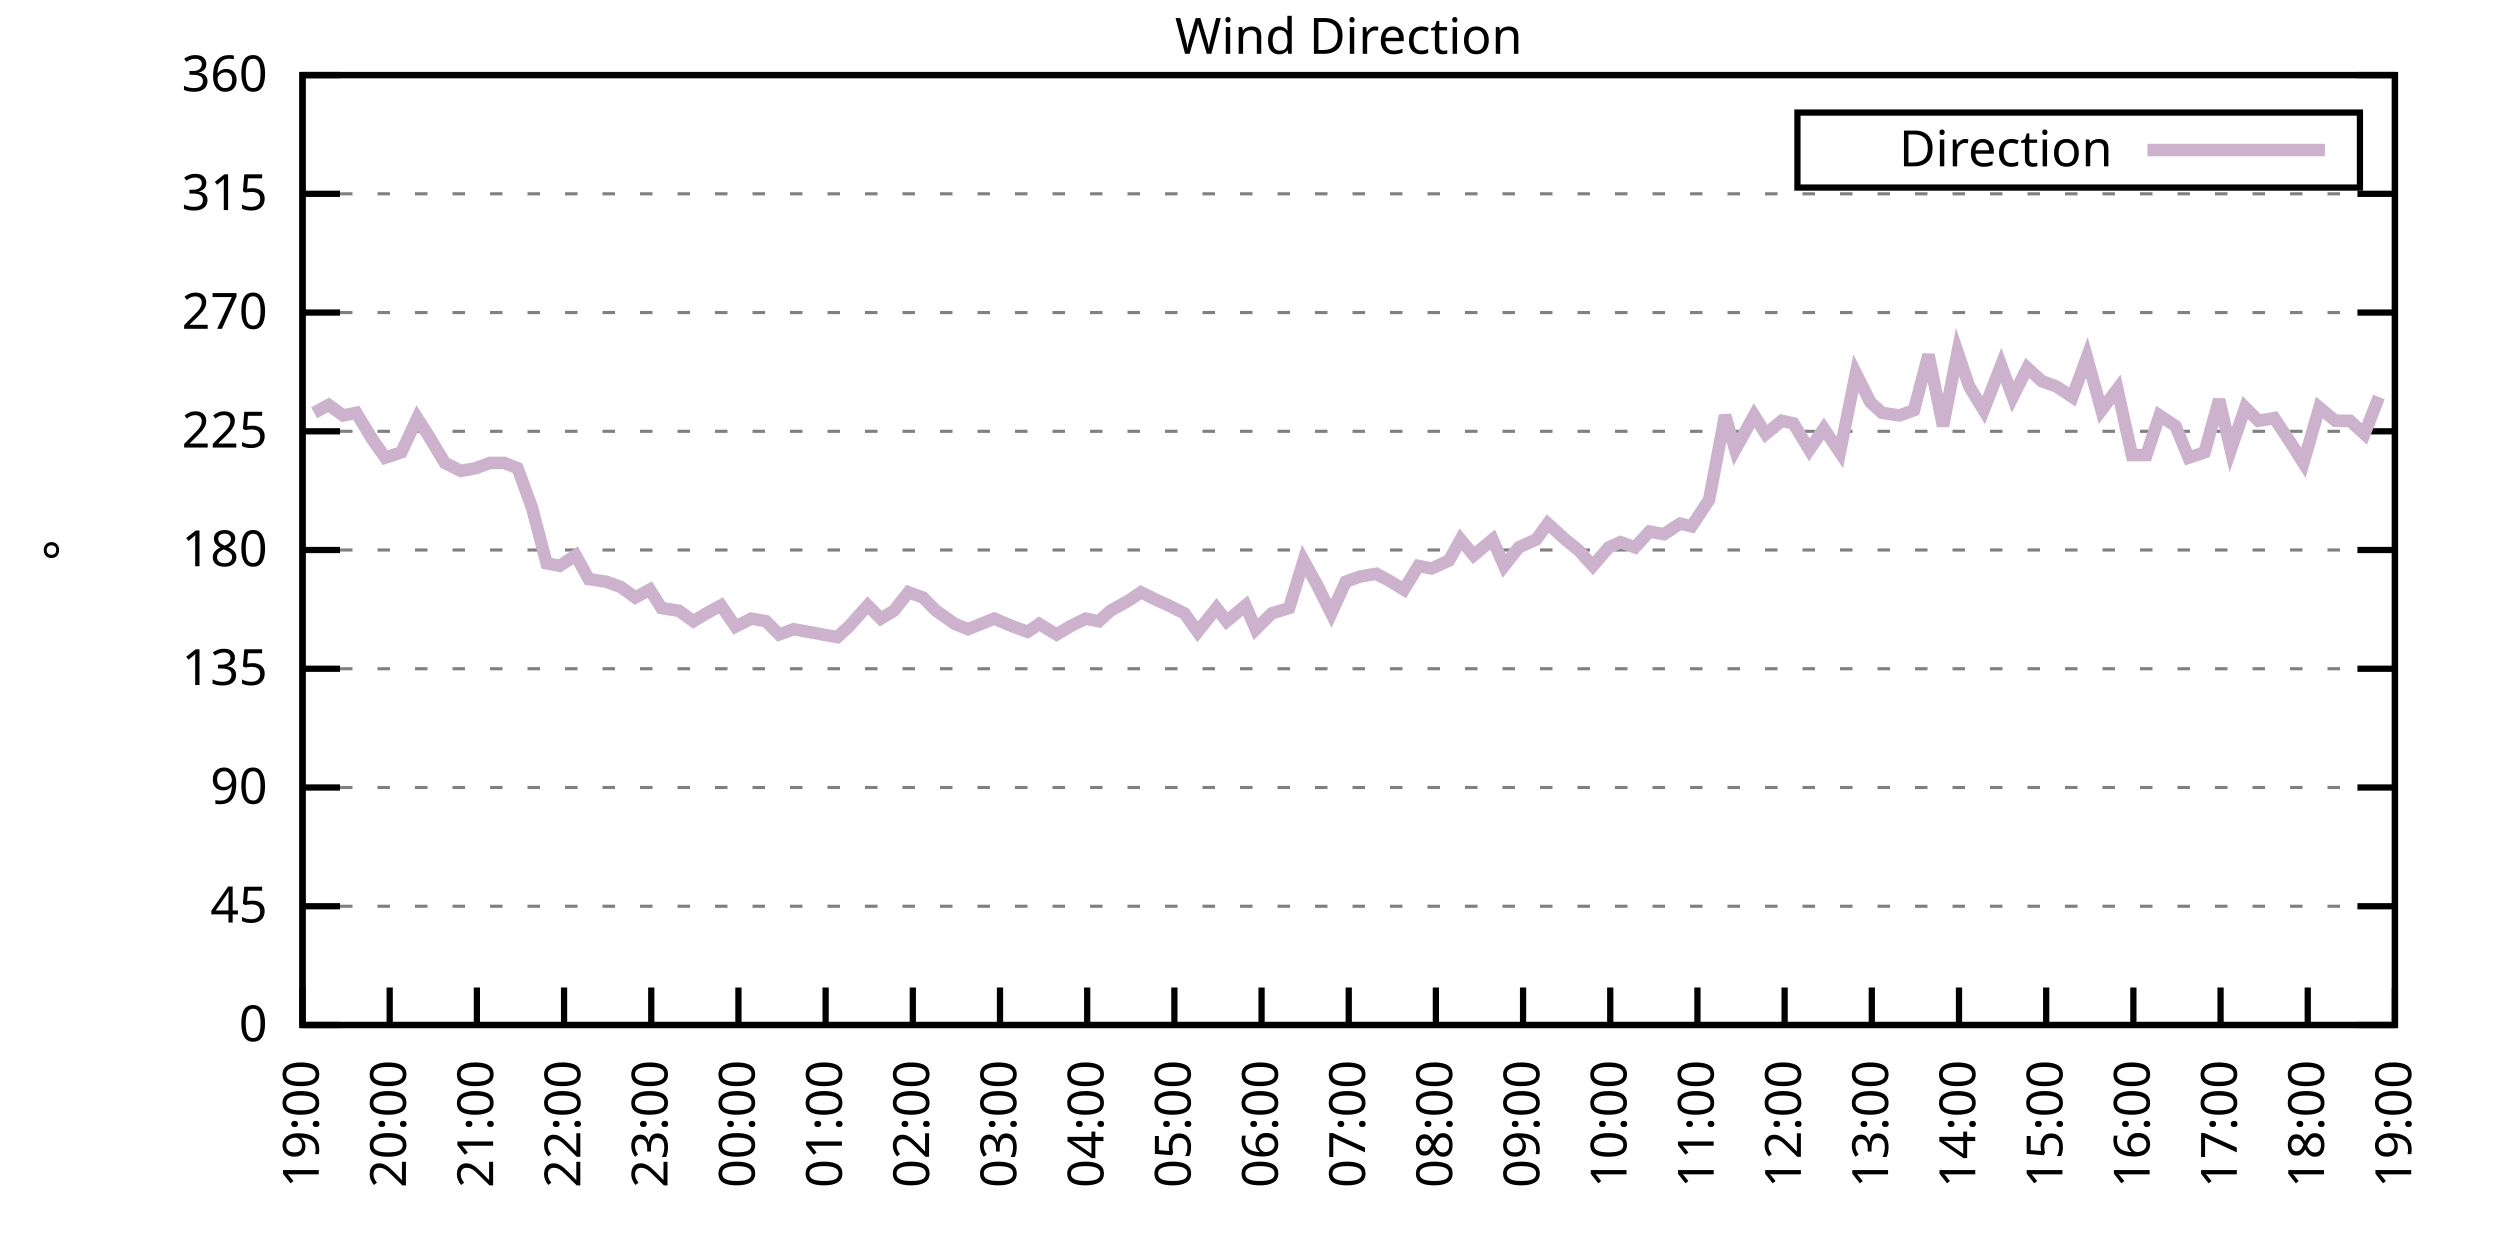
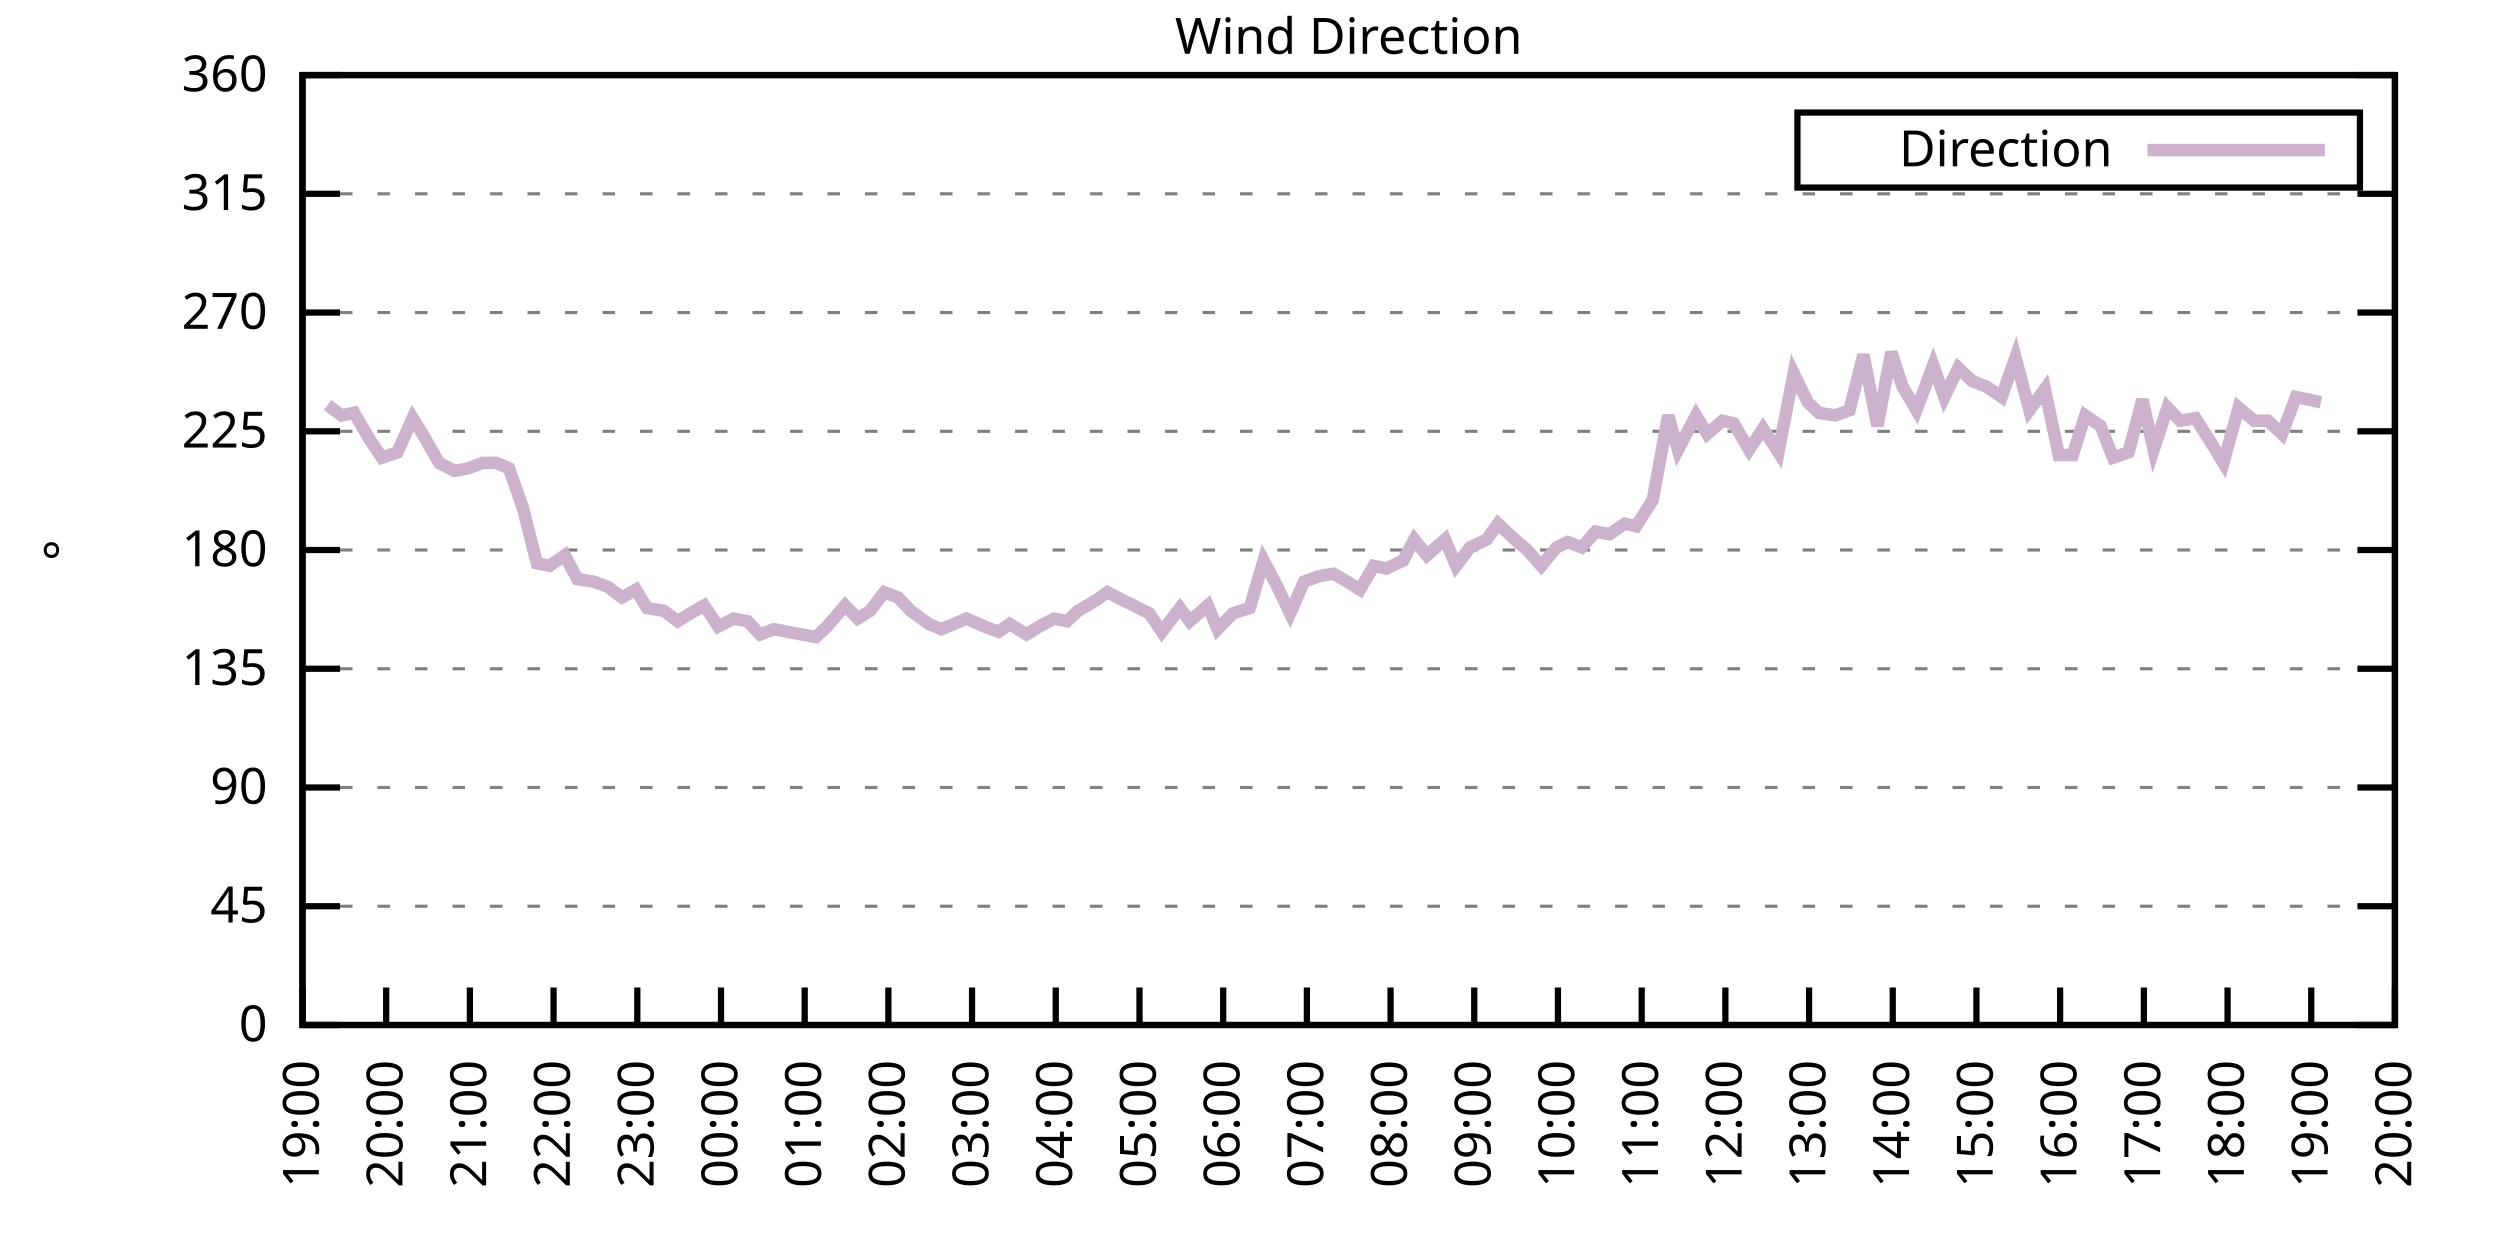
<svg xmlns="http://www.w3.org/2000/svg" xmlns:xlink="http://www.w3.org/1999/xlink" width="400" height="200" viewBox="0 0 400 200">
  <g id="gnuplot_canvas">
    <rect x="0" y="0" width="400" height="200" fill="none" />
    <defs>
      <circle id="gpDot" r="0.5" stroke-width="0.5" stroke="currentColor" />
      <path id="gpPt0" stroke-width="0.333" stroke="currentColor" d="M-1,0 h2 M0,-1 v2" />
      <path id="gpPt1" stroke-width="0.333" stroke="currentColor" d="M-1,-1 L1,1 M1,-1 L-1,1" />
      <path id="gpPt2" stroke-width="0.333" stroke="currentColor" d="M-1,0 L1,0 M0,-1 L0,1 M-1,-1 L1,1 M-1,1 L1,-1" />
      <rect id="gpPt3" stroke-width="0.333" stroke="currentColor" x="-1" y="-1" width="2" height="2" />
      <rect id="gpPt4" stroke-width="0.333" stroke="currentColor" fill="currentColor" x="-1" y="-1" width="2" height="2" />
      <circle id="gpPt5" stroke-width="0.333" stroke="currentColor" cx="0" cy="0" r="1" />
      <use xlink:href="#gpPt5" id="gpPt6" fill="currentColor" stroke="none" />
      <path id="gpPt7" stroke-width="0.333" stroke="currentColor" d="M0,-1.33 L-1.33,0.67 L1.33,0.67 z" />
      <use xlink:href="#gpPt7" id="gpPt8" fill="currentColor" stroke="none" />
      <use xlink:href="#gpPt7" id="gpPt9" stroke="currentColor" transform="rotate(180)" />
      <use xlink:href="#gpPt9" id="gpPt10" fill="currentColor" stroke="none" />
      <use xlink:href="#gpPt3" id="gpPt11" stroke="currentColor" transform="rotate(45)" />
      <use xlink:href="#gpPt11" id="gpPt12" fill="currentColor" stroke="none" />
      <path id="gpPt13" stroke-width="0.333" stroke="currentColor" d="M0,1.330 L1.265,0.411 L0.782,-1.067 L-0.782,-1.076 L-1.265,0.411 z" />
      <use xlink:href="#gpPt13" id="gpPt14" fill="currentColor" stroke="none" />
      <filter id="textbox" filterUnits="objectBoundingBox" x="0" y="0" height="1" width="1">
        <feFlood flood-color="white" flood-opacity="1" result="bgnd" />
        <feComposite in="SourceGraphic" in2="bgnd" operator="atop" />
      </filter>
      <filter id="greybox" filterUnits="objectBoundingBox" x="0" y="0" height="1" width="1">
        <feFlood flood-color="lightgrey" flood-opacity="1" result="grey" />
        <feComposite in="SourceGraphic" in2="grey" operator="atop" />
      </filter>
    </defs>
    <g fill="none" color="white" stroke="currentColor" stroke-width="1.00" stroke-linecap="butt" stroke-linejoin="miter">
</g>
    <g fill="none" color="black" stroke="currentColor" stroke-width="1.00" stroke-linecap="butt" stroke-linejoin="miter">
      <g stroke="none" shape-rendering="crispEdges">
        <polygon fill="rgb(255, 255, 255)" points="48.40,164.00 383.18,164.00 383.18,12.02 48.40,12.02 " />
      </g>
    </g>
    <g fill="none" color="black" stroke="currentColor" stroke-width="1.00" stroke-linecap="butt" stroke-linejoin="miter">
</g>
    <g fill="none" color="black" stroke="black" stroke-width="0.50" stroke-linecap="butt" stroke-linejoin="miter">
</g>
    <g fill="none" color="gray" stroke="currentColor" stroke-width="0.50" stroke-linecap="butt" stroke-linejoin="miter">
      <path stroke="gray" stroke-dasharray="2,4" class="gridline" d="M48.40,164.00 L383.19,164.00  " />
    </g>
    <g fill="none" color="gray" stroke="gray" stroke-width="1.00" stroke-linecap="butt" stroke-linejoin="miter">
</g>
    <g fill="none" color="black" stroke="currentColor" stroke-width="1.00" stroke-linecap="butt" stroke-linejoin="miter">
      <path stroke="black" d="M48.40,164.00 L54.40,164.00 M383.19,164.00 L377.19,164.00  " />
      <g transform="translate(42.80,166.60)" stroke="none" fill="black" font-family="Sans" font-size="8.00" text-anchor="end">
        <text>
          <tspan font-family="Sans"> 0</tspan>
        </text>
      </g>
    </g>
    <g fill="none" color="black" stroke="currentColor" stroke-width="1.00" stroke-linecap="butt" stroke-linejoin="miter">
</g>
    <g fill="none" color="black" stroke="black" stroke-width="0.50" stroke-linecap="butt" stroke-linejoin="miter">
</g>
    <g fill="none" color="gray" stroke="currentColor" stroke-width="0.50" stroke-linecap="butt" stroke-linejoin="miter">
      <path stroke="gray" stroke-dasharray="2,4" class="gridline" d="M48.40,145.00 L383.19,145.00  " />
    </g>
    <g fill="none" color="gray" stroke="gray" stroke-width="1.00" stroke-linecap="butt" stroke-linejoin="miter">
</g>
    <g fill="none" color="black" stroke="currentColor" stroke-width="1.00" stroke-linecap="butt" stroke-linejoin="miter">
      <path stroke="black" d="M48.40,145.00 L54.40,145.00 M383.19,145.00 L377.19,145.00  " />
      <g transform="translate(42.80,147.60)" stroke="none" fill="black" font-family="Sans" font-size="8.00" text-anchor="end">
        <text>
          <tspan font-family="Sans"> 45</tspan>
        </text>
      </g>
    </g>
    <g fill="none" color="black" stroke="currentColor" stroke-width="1.00" stroke-linecap="butt" stroke-linejoin="miter">
</g>
    <g fill="none" color="black" stroke="black" stroke-width="0.50" stroke-linecap="butt" stroke-linejoin="miter">
</g>
    <g fill="none" color="gray" stroke="currentColor" stroke-width="0.50" stroke-linecap="butt" stroke-linejoin="miter">
      <path stroke="gray" stroke-dasharray="2,4" class="gridline" d="M48.40,126.00 L383.19,126.00  " />
    </g>
    <g fill="none" color="gray" stroke="gray" stroke-width="1.00" stroke-linecap="butt" stroke-linejoin="miter">
</g>
    <g fill="none" color="black" stroke="currentColor" stroke-width="1.00" stroke-linecap="butt" stroke-linejoin="miter">
      <path stroke="black" d="M48.40,126.00 L54.40,126.00 M383.19,126.00 L377.19,126.00  " />
      <g transform="translate(42.80,128.60)" stroke="none" fill="black" font-family="Sans" font-size="8.00" text-anchor="end">
        <text>
          <tspan font-family="Sans"> 90</tspan>
        </text>
      </g>
    </g>
    <g fill="none" color="black" stroke="currentColor" stroke-width="1.00" stroke-linecap="butt" stroke-linejoin="miter">
</g>
    <g fill="none" color="black" stroke="black" stroke-width="0.50" stroke-linecap="butt" stroke-linejoin="miter">
</g>
    <g fill="none" color="gray" stroke="currentColor" stroke-width="0.50" stroke-linecap="butt" stroke-linejoin="miter">
      <path stroke="gray" stroke-dasharray="2,4" class="gridline" d="M48.40,107.00 L383.19,107.00  " />
    </g>
    <g fill="none" color="gray" stroke="gray" stroke-width="1.00" stroke-linecap="butt" stroke-linejoin="miter">
</g>
    <g fill="none" color="black" stroke="currentColor" stroke-width="1.00" stroke-linecap="butt" stroke-linejoin="miter">
      <path stroke="black" d="M48.40,107.00 L54.40,107.00 M383.19,107.00 L377.19,107.00  " />
      <g transform="translate(42.80,109.60)" stroke="none" fill="black" font-family="Sans" font-size="8.00" text-anchor="end">
        <text>
          <tspan font-family="Sans"> 135</tspan>
        </text>
      </g>
    </g>
    <g fill="none" color="black" stroke="currentColor" stroke-width="1.00" stroke-linecap="butt" stroke-linejoin="miter">
</g>
    <g fill="none" color="black" stroke="black" stroke-width="0.50" stroke-linecap="butt" stroke-linejoin="miter">
</g>
    <g fill="none" color="gray" stroke="currentColor" stroke-width="0.50" stroke-linecap="butt" stroke-linejoin="miter">
      <path stroke="gray" stroke-dasharray="2,4" class="gridline" d="M48.40,88.00 L383.19,88.00  " />
    </g>
    <g fill="none" color="gray" stroke="gray" stroke-width="1.00" stroke-linecap="butt" stroke-linejoin="miter">
</g>
    <g fill="none" color="black" stroke="currentColor" stroke-width="1.00" stroke-linecap="butt" stroke-linejoin="miter">
      <path stroke="black" d="M48.40,88.00 L54.40,88.00 M383.19,88.00 L377.19,88.00  " />
      <g transform="translate(42.80,90.60)" stroke="none" fill="black" font-family="Sans" font-size="8.00" text-anchor="end">
        <text>
          <tspan font-family="Sans"> 180</tspan>
        </text>
      </g>
    </g>
    <g fill="none" color="black" stroke="currentColor" stroke-width="1.00" stroke-linecap="butt" stroke-linejoin="miter">
</g>
    <g fill="none" color="black" stroke="black" stroke-width="0.50" stroke-linecap="butt" stroke-linejoin="miter">
</g>
    <g fill="none" color="gray" stroke="currentColor" stroke-width="0.50" stroke-linecap="butt" stroke-linejoin="miter">
      <path stroke="gray" stroke-dasharray="2,4" class="gridline" d="M48.40,69.01 L383.19,69.01  " />
    </g>
    <g fill="none" color="gray" stroke="gray" stroke-width="1.00" stroke-linecap="butt" stroke-linejoin="miter">
</g>
    <g fill="none" color="black" stroke="currentColor" stroke-width="1.00" stroke-linecap="butt" stroke-linejoin="miter">
      <path stroke="black" d="M48.40,69.01 L54.40,69.01 M383.19,69.01 L377.19,69.01  " />
      <g transform="translate(42.80,71.61)" stroke="none" fill="black" font-family="Sans" font-size="8.00" text-anchor="end">
        <text>
          <tspan font-family="Sans"> 225</tspan>
        </text>
      </g>
    </g>
    <g fill="none" color="black" stroke="currentColor" stroke-width="1.00" stroke-linecap="butt" stroke-linejoin="miter">
</g>
    <g fill="none" color="black" stroke="black" stroke-width="0.50" stroke-linecap="butt" stroke-linejoin="miter">
</g>
    <g fill="none" color="gray" stroke="currentColor" stroke-width="0.50" stroke-linecap="butt" stroke-linejoin="miter">
      <path stroke="gray" stroke-dasharray="2,4" class="gridline" d="M48.40,50.01 L383.19,50.01  " />
    </g>
    <g fill="none" color="gray" stroke="gray" stroke-width="1.00" stroke-linecap="butt" stroke-linejoin="miter">
</g>
    <g fill="none" color="black" stroke="currentColor" stroke-width="1.00" stroke-linecap="butt" stroke-linejoin="miter">
      <path stroke="black" d="M48.40,50.01 L54.40,50.01 M383.19,50.01 L377.19,50.01  " />
      <g transform="translate(42.80,52.61)" stroke="none" fill="black" font-family="Sans" font-size="8.00" text-anchor="end">
        <text>
          <tspan font-family="Sans"> 270</tspan>
        </text>
      </g>
    </g>
    <g fill="none" color="black" stroke="currentColor" stroke-width="1.00" stroke-linecap="butt" stroke-linejoin="miter">
</g>
    <g fill="none" color="black" stroke="black" stroke-width="0.50" stroke-linecap="butt" stroke-linejoin="miter">
</g>
    <g fill="none" color="gray" stroke="currentColor" stroke-width="0.50" stroke-linecap="butt" stroke-linejoin="miter">
      <path stroke="gray" stroke-dasharray="2,4" class="gridline" d="M48.40,31.01 L383.19,31.01  " />
    </g>
    <g fill="none" color="gray" stroke="gray" stroke-width="1.00" stroke-linecap="butt" stroke-linejoin="miter">
</g>
    <g fill="none" color="black" stroke="currentColor" stroke-width="1.00" stroke-linecap="butt" stroke-linejoin="miter">
      <path stroke="black" d="M48.40,31.01 L54.40,31.01 M383.19,31.01 L377.19,31.01  " />
      <g transform="translate(42.80,33.61)" stroke="none" fill="black" font-family="Sans" font-size="8.00" text-anchor="end">
        <text>
          <tspan font-family="Sans"> 315</tspan>
        </text>
      </g>
    </g>
    <g fill="none" color="black" stroke="currentColor" stroke-width="1.00" stroke-linecap="butt" stroke-linejoin="miter">
</g>
    <g fill="none" color="black" stroke="black" stroke-width="0.50" stroke-linecap="butt" stroke-linejoin="miter">
</g>
    <g fill="none" color="gray" stroke="currentColor" stroke-width="0.50" stroke-linecap="butt" stroke-linejoin="miter">
      <path stroke="gray" stroke-dasharray="2,4" class="gridline" d="M48.40,12.01 L383.19,12.01  " />
    </g>
    <g fill="none" color="gray" stroke="gray" stroke-width="1.00" stroke-linecap="butt" stroke-linejoin="miter">
</g>
    <g fill="none" color="black" stroke="currentColor" stroke-width="1.00" stroke-linecap="butt" stroke-linejoin="miter">
      <path stroke="black" d="M48.40,12.01 L54.40,12.01 M383.19,12.01 L377.19,12.01  " />
      <g transform="translate(42.80,14.61)" stroke="none" fill="black" font-family="Sans" font-size="8.00" text-anchor="end">
        <text>
          <tspan font-family="Sans"> 360</tspan>
        </text>
      </g>
    </g>
    <g fill="none" color="black" stroke="currentColor" stroke-width="1.00" stroke-linecap="butt" stroke-linejoin="miter">
      <path stroke="black" d="M48.40,164.00 L48.40,158.00  " />
      <g transform="translate(51.00,169.60) rotate(270.00)" stroke="none" fill="black" font-family="Sans" font-size="8.00" text-anchor="end">
        <text>
          <tspan font-family="Sans">19:00</tspan>
        </text>
      </g>
    </g>
    <g fill="none" color="black" stroke="currentColor" stroke-width="1.00" stroke-linecap="butt" stroke-linejoin="miter">
-       <path stroke="black" d="M62.35,164.00 L62.35,158.00  " />
-       <g transform="translate(64.95,169.60) rotate(270.00)" stroke="none" fill="black" font-family="Sans" font-size="8.00" text-anchor="end">
+       <path stroke="black" d="M61.79,164.00 L61.79,158.00  " />
+       <g transform="translate(64.39,169.60) rotate(270.00)" stroke="none" fill="black" font-family="Sans" font-size="8.00" text-anchor="end">
        <text>
          <tspan font-family="Sans">20:00</tspan>
        </text>
      </g>
    </g>
    <g fill="none" color="black" stroke="currentColor" stroke-width="1.00" stroke-linecap="butt" stroke-linejoin="miter">
-       <path stroke="black" d="M76.30,164.00 L76.30,158.00  " />
-       <g transform="translate(78.90,169.60) rotate(270.00)" stroke="none" fill="black" font-family="Sans" font-size="8.00" text-anchor="end">
+       <path stroke="black" d="M75.18,164.00 L75.18,158.00  " />
+       <g transform="translate(77.78,169.60) rotate(270.00)" stroke="none" fill="black" font-family="Sans" font-size="8.00" text-anchor="end">
        <text>
          <tspan font-family="Sans">21:00</tspan>
        </text>
      </g>
    </g>
    <g fill="none" color="black" stroke="currentColor" stroke-width="1.00" stroke-linecap="butt" stroke-linejoin="miter">
-       <path stroke="black" d="M90.25,164.00 L90.25,158.00  " />
-       <g transform="translate(92.85,169.60) rotate(270.00)" stroke="none" fill="black" font-family="Sans" font-size="8.00" text-anchor="end">
+       <path stroke="black" d="M88.57,164.00 L88.57,158.00  " />
+       <g transform="translate(91.17,169.60) rotate(270.00)" stroke="none" fill="black" font-family="Sans" font-size="8.00" text-anchor="end">
        <text>
          <tspan font-family="Sans">22:00</tspan>
        </text>
      </g>
    </g>
    <g fill="none" color="black" stroke="currentColor" stroke-width="1.00" stroke-linecap="butt" stroke-linejoin="miter">
-       <path stroke="black" d="M104.20,164.00 L104.20,158.00  " />
-       <g transform="translate(106.80,169.60) rotate(270.00)" stroke="none" fill="black" font-family="Sans" font-size="8.00" text-anchor="end">
+       <path stroke="black" d="M101.97,164.00 L101.97,158.00  " />
+       <g transform="translate(104.57,169.60) rotate(270.00)" stroke="none" fill="black" font-family="Sans" font-size="8.00" text-anchor="end">
        <text>
          <tspan font-family="Sans">23:00</tspan>
        </text>
      </g>
    </g>
    <g fill="none" color="black" stroke="currentColor" stroke-width="1.00" stroke-linecap="butt" stroke-linejoin="miter">
-       <path stroke="black" d="M118.15,164.00 L118.15,158.00  " />
-       <g transform="translate(120.75,169.60) rotate(270.00)" stroke="none" fill="black" font-family="Sans" font-size="8.00" text-anchor="end">
+       <path stroke="black" d="M115.36,164.00 L115.36,158.00  " />
+       <g transform="translate(117.96,169.60) rotate(270.00)" stroke="none" fill="black" font-family="Sans" font-size="8.00" text-anchor="end">
        <text>
          <tspan font-family="Sans">00:00</tspan>
        </text>
      </g>
    </g>
    <g fill="none" color="black" stroke="currentColor" stroke-width="1.00" stroke-linecap="butt" stroke-linejoin="miter">
-       <path stroke="black" d="M132.10,164.00 L132.10,158.00  " />
-       <g transform="translate(134.70,169.60) rotate(270.00)" stroke="none" fill="black" font-family="Sans" font-size="8.00" text-anchor="end">
+       <path stroke="black" d="M128.75,164.00 L128.75,158.00  " />
+       <g transform="translate(131.35,169.60) rotate(270.00)" stroke="none" fill="black" font-family="Sans" font-size="8.00" text-anchor="end">
        <text>
          <tspan font-family="Sans">01:00</tspan>
        </text>
      </g>
    </g>
    <g fill="none" color="black" stroke="currentColor" stroke-width="1.00" stroke-linecap="butt" stroke-linejoin="miter">
-       <path stroke="black" d="M146.05,164.00 L146.05,158.00  " />
-       <g transform="translate(148.65,169.60) rotate(270.00)" stroke="none" fill="black" font-family="Sans" font-size="8.00" text-anchor="end">
+       <path stroke="black" d="M142.14,164.00 L142.14,158.00  " />
+       <g transform="translate(144.74,169.60) rotate(270.00)" stroke="none" fill="black" font-family="Sans" font-size="8.00" text-anchor="end">
        <text>
          <tspan font-family="Sans">02:00</tspan>
        </text>
      </g>
    </g>
    <g fill="none" color="black" stroke="currentColor" stroke-width="1.00" stroke-linecap="butt" stroke-linejoin="miter">
-       <path stroke="black" d="M160.00,164.00 L160.00,158.00  " />
-       <g transform="translate(162.60,169.60) rotate(270.00)" stroke="none" fill="black" font-family="Sans" font-size="8.00" text-anchor="end">
+       <path stroke="black" d="M155.53,164.00 L155.53,158.00  " />
+       <g transform="translate(158.13,169.60) rotate(270.00)" stroke="none" fill="black" font-family="Sans" font-size="8.00" text-anchor="end">
        <text>
          <tspan font-family="Sans">03:00</tspan>
        </text>
      </g>
    </g>
    <g fill="none" color="black" stroke="currentColor" stroke-width="1.00" stroke-linecap="butt" stroke-linejoin="miter">
-       <path stroke="black" d="M173.95,164.00 L173.95,158.00  " />
-       <g transform="translate(176.55,169.60) rotate(270.00)" stroke="none" fill="black" font-family="Sans" font-size="8.00" text-anchor="end">
+       <path stroke="black" d="M168.92,164.00 L168.92,158.00  " />
+       <g transform="translate(171.52,169.60) rotate(270.00)" stroke="none" fill="black" font-family="Sans" font-size="8.00" text-anchor="end">
        <text>
          <tspan font-family="Sans">04:00</tspan>
        </text>
      </g>
    </g>
    <g fill="none" color="black" stroke="currentColor" stroke-width="1.00" stroke-linecap="butt" stroke-linejoin="miter">
-       <path stroke="black" d="M187.90,164.00 L187.90,158.00  " />
-       <g transform="translate(190.50,169.60) rotate(270.00)" stroke="none" fill="black" font-family="Sans" font-size="8.00" text-anchor="end">
+       <path stroke="black" d="M182.32,164.00 L182.32,158.00  " />
+       <g transform="translate(184.92,169.60) rotate(270.00)" stroke="none" fill="black" font-family="Sans" font-size="8.00" text-anchor="end">
        <text>
          <tspan font-family="Sans">05:00</tspan>
        </text>
      </g>
    </g>
    <g fill="none" color="black" stroke="currentColor" stroke-width="1.00" stroke-linecap="butt" stroke-linejoin="miter">
-       <path stroke="black" d="M201.85,164.00 L201.85,158.00  " />
-       <g transform="translate(204.45,169.60) rotate(270.00)" stroke="none" fill="black" font-family="Sans" font-size="8.00" text-anchor="end">
+       <path stroke="black" d="M195.71,164.00 L195.71,158.00  " />
+       <g transform="translate(198.31,169.60) rotate(270.00)" stroke="none" fill="black" font-family="Sans" font-size="8.00" text-anchor="end">
        <text>
          <tspan font-family="Sans">06:00</tspan>
        </text>
      </g>
    </g>
    <g fill="none" color="black" stroke="currentColor" stroke-width="1.00" stroke-linecap="butt" stroke-linejoin="miter">
-       <path stroke="black" d="M215.80,164.00 L215.80,158.00  " />
-       <g transform="translate(218.40,169.60) rotate(270.00)" stroke="none" fill="black" font-family="Sans" font-size="8.00" text-anchor="end">
+       <path stroke="black" d="M209.10,164.00 L209.10,158.00  " />
+       <g transform="translate(211.70,169.60) rotate(270.00)" stroke="none" fill="black" font-family="Sans" font-size="8.00" text-anchor="end">
        <text>
          <tspan font-family="Sans">07:00</tspan>
        </text>
      </g>
    </g>
    <g fill="none" color="black" stroke="currentColor" stroke-width="1.00" stroke-linecap="butt" stroke-linejoin="miter">
-       <path stroke="black" d="M229.74,164.00 L229.74,158.00  " />
-       <g transform="translate(232.34,169.60) rotate(270.00)" stroke="none" fill="black" font-family="Sans" font-size="8.00" text-anchor="end">
+       <path stroke="black" d="M222.49,164.00 L222.49,158.00  " />
+       <g transform="translate(225.09,169.60) rotate(270.00)" stroke="none" fill="black" font-family="Sans" font-size="8.00" text-anchor="end">
        <text>
          <tspan font-family="Sans">08:00</tspan>
        </text>
      </g>
    </g>
    <g fill="none" color="black" stroke="currentColor" stroke-width="1.00" stroke-linecap="butt" stroke-linejoin="miter">
-       <path stroke="black" d="M243.69,164.00 L243.69,158.00  " />
-       <g transform="translate(246.29,169.60) rotate(270.00)" stroke="none" fill="black" font-family="Sans" font-size="8.00" text-anchor="end">
+       <path stroke="black" d="M235.88,164.00 L235.88,158.00  " />
+       <g transform="translate(238.48,169.60) rotate(270.00)" stroke="none" fill="black" font-family="Sans" font-size="8.00" text-anchor="end">
        <text>
          <tspan font-family="Sans">09:00</tspan>
        </text>
      </g>
    </g>
    <g fill="none" color="black" stroke="currentColor" stroke-width="1.00" stroke-linecap="butt" stroke-linejoin="miter">
-       <path stroke="black" d="M257.64,164.00 L257.64,158.00  " />
-       <g transform="translate(260.24,169.60) rotate(270.00)" stroke="none" fill="black" font-family="Sans" font-size="8.00" text-anchor="end">
+       <path stroke="black" d="M249.27,164.00 L249.27,158.00  " />
+       <g transform="translate(251.87,169.60) rotate(270.00)" stroke="none" fill="black" font-family="Sans" font-size="8.00" text-anchor="end">
        <text>
          <tspan font-family="Sans">10:00</tspan>
        </text>
      </g>
    </g>
    <g fill="none" color="black" stroke="currentColor" stroke-width="1.00" stroke-linecap="butt" stroke-linejoin="miter">
-       <path stroke="black" d="M271.59,164.00 L271.59,158.00  " />
-       <g transform="translate(274.19,169.60) rotate(270.00)" stroke="none" fill="black" font-family="Sans" font-size="8.00" text-anchor="end">
+       <path stroke="black" d="M262.67,164.00 L262.67,158.00  " />
+       <g transform="translate(265.27,169.60) rotate(270.00)" stroke="none" fill="black" font-family="Sans" font-size="8.00" text-anchor="end">
        <text>
          <tspan font-family="Sans">11:00</tspan>
        </text>
      </g>
    </g>
    <g fill="none" color="black" stroke="currentColor" stroke-width="1.00" stroke-linecap="butt" stroke-linejoin="miter">
-       <path stroke="black" d="M285.54,164.00 L285.54,158.00  " />
-       <g transform="translate(288.14,169.60) rotate(270.00)" stroke="none" fill="black" font-family="Sans" font-size="8.00" text-anchor="end">
+       <path stroke="black" d="M276.06,164.00 L276.06,158.00  " />
+       <g transform="translate(278.66,169.60) rotate(270.00)" stroke="none" fill="black" font-family="Sans" font-size="8.00" text-anchor="end">
        <text>
          <tspan font-family="Sans">12:00</tspan>
        </text>
      </g>
    </g>
    <g fill="none" color="black" stroke="currentColor" stroke-width="1.00" stroke-linecap="butt" stroke-linejoin="miter">
-       <path stroke="black" d="M299.49,164.00 L299.49,158.00  " />
-       <g transform="translate(302.09,169.60) rotate(270.00)" stroke="none" fill="black" font-family="Sans" font-size="8.00" text-anchor="end">
+       <path stroke="black" d="M289.45,164.00 L289.45,158.00  " />
+       <g transform="translate(292.05,169.60) rotate(270.00)" stroke="none" fill="black" font-family="Sans" font-size="8.00" text-anchor="end">
        <text>
          <tspan font-family="Sans">13:00</tspan>
        </text>
      </g>
    </g>
    <g fill="none" color="black" stroke="currentColor" stroke-width="1.00" stroke-linecap="butt" stroke-linejoin="miter">
-       <path stroke="black" d="M313.44,164.00 L313.44,158.00  " />
-       <g transform="translate(316.04,169.60) rotate(270.00)" stroke="none" fill="black" font-family="Sans" font-size="8.00" text-anchor="end">
+       <path stroke="black" d="M302.84,164.00 L302.84,158.00  " />
+       <g transform="translate(305.44,169.60) rotate(270.00)" stroke="none" fill="black" font-family="Sans" font-size="8.00" text-anchor="end">
        <text>
          <tspan font-family="Sans">14:00</tspan>
        </text>
      </g>
    </g>
    <g fill="none" color="black" stroke="currentColor" stroke-width="1.00" stroke-linecap="butt" stroke-linejoin="miter">
-       <path stroke="black" d="M327.39,164.00 L327.39,158.00  " />
-       <g transform="translate(329.99,169.60) rotate(270.00)" stroke="none" fill="black" font-family="Sans" font-size="8.00" text-anchor="end">
+       <path stroke="black" d="M316.23,164.00 L316.23,158.00  " />
+       <g transform="translate(318.83,169.60) rotate(270.00)" stroke="none" fill="black" font-family="Sans" font-size="8.00" text-anchor="end">
        <text>
          <tspan font-family="Sans">15:00</tspan>
        </text>
      </g>
    </g>
    <g fill="none" color="black" stroke="currentColor" stroke-width="1.00" stroke-linecap="butt" stroke-linejoin="miter">
-       <path stroke="black" d="M341.34,164.00 L341.34,158.00  " />
-       <g transform="translate(343.94,169.60) rotate(270.00)" stroke="none" fill="black" font-family="Sans" font-size="8.00" text-anchor="end">
+       <path stroke="black" d="M329.62,164.00 L329.62,158.00  " />
+       <g transform="translate(332.22,169.60) rotate(270.00)" stroke="none" fill="black" font-family="Sans" font-size="8.00" text-anchor="end">
        <text>
          <tspan font-family="Sans">16:00</tspan>
        </text>
      </g>
    </g>
    <g fill="none" color="black" stroke="currentColor" stroke-width="1.00" stroke-linecap="butt" stroke-linejoin="miter">
-       <path stroke="black" d="M355.29,164.00 L355.29,158.00  " />
-       <g transform="translate(357.89,169.60) rotate(270.00)" stroke="none" fill="black" font-family="Sans" font-size="8.00" text-anchor="end">
+       <path stroke="black" d="M343.02,164.00 L343.02,158.00  " />
+       <g transform="translate(345.62,169.60) rotate(270.00)" stroke="none" fill="black" font-family="Sans" font-size="8.00" text-anchor="end">
        <text>
          <tspan font-family="Sans">17:00</tspan>
        </text>
      </g>
    </g>
    <g fill="none" color="black" stroke="currentColor" stroke-width="1.00" stroke-linecap="butt" stroke-linejoin="miter">
-       <path stroke="black" d="M369.24,164.00 L369.24,158.00  " />
-       <g transform="translate(371.84,169.60) rotate(270.00)" stroke="none" fill="black" font-family="Sans" font-size="8.00" text-anchor="end">
+       <path stroke="black" d="M356.41,164.00 L356.41,158.00  " />
+       <g transform="translate(359.01,169.60) rotate(270.00)" stroke="none" fill="black" font-family="Sans" font-size="8.00" text-anchor="end">
        <text>
          <tspan font-family="Sans">18:00</tspan>
+         </text>
+       </g>
+     </g>
+     <g fill="none" color="black" stroke="currentColor" stroke-width="1.00" stroke-linecap="butt" stroke-linejoin="miter">
+       <path stroke="black" d="M369.80,164.00 L369.80,158.00  " />
+       <g transform="translate(372.40,169.60) rotate(270.00)" stroke="none" fill="black" font-family="Sans" font-size="8.00" text-anchor="end">
+         <text>
+           <tspan font-family="Sans">19:00</tspan>
        </text>
      </g>
    </g>
    <g fill="none" color="black" stroke="currentColor" stroke-width="1.00" stroke-linecap="butt" stroke-linejoin="miter">
      <path stroke="black" d="M383.19,164.00 L383.19,158.00  " />
      <g transform="translate(385.79,169.60) rotate(270.00)" stroke="none" fill="black" font-family="Sans" font-size="8.00" text-anchor="end">
        <text>
-           <tspan font-family="Sans">19:00</tspan>
+           <tspan font-family="Sans">20:00</tspan>
        </text>
      </g>
    </g>
    <g fill="none" color="black" stroke="currentColor" stroke-width="1.00" stroke-linecap="butt" stroke-linejoin="miter">
</g>
    <g fill="none" color="black" stroke="currentColor" stroke-width="1.00" stroke-linecap="butt" stroke-linejoin="miter">
      <path stroke="black" d="M48.40,12.01 L48.40,164.00 L383.19,164.00 L383.19,12.01 L48.40,12.01 Z  " />
    </g>
    <g fill="none" color="black" stroke="currentColor" stroke-width="1.00" stroke-linecap="butt" stroke-linejoin="miter">
</g>
    <g fill="none" color="black" stroke="currentColor" stroke-width="1.00" stroke-linecap="butt" stroke-linejoin="miter">
      <path stroke="black" d="M287.59,30.01 L287.59,18.01 L377.59,18.01 L377.59,30.01 L287.59,30.01 Z  " />
    </g>
    <g id="Wind_direction_plot_1">
      <g fill="none" color="white" stroke="black" stroke-width="2.00" stroke-linecap="butt" stroke-linejoin="miter">
</g>
      <g fill="none" color="black" stroke="currentColor" stroke-width="2.00" stroke-linecap="butt" stroke-linejoin="miter">
        <g transform="translate(337.99,26.61)" stroke="none" fill="black" font-family="Sans" font-size="8.00" text-anchor="end">
          <text>
            <tspan font-family="Sans">Direction</tspan>
          </text>
        </g>
      </g>
      <g fill="none" color="black" stroke="currentColor" stroke-width="2.00" stroke-linecap="butt" stroke-linejoin="miter">
-         <path stroke="rgb(204, 178, 204)" d="M343.59,24.01 L371.99,24.01 M50.26,66.05 L52.58,64.78 L54.91,66.47 L57.00,66.05 L59.56,70.27 L61.65,73.23   L64.21,72.38 L66.77,66.90 L68.39,69.43 L71.18,74.07 L73.74,75.34 L76.07,74.92 L78.39,74.07 L80.72,74.07   L82.81,74.92 L85.13,81.25 L87.46,90.12 L89.55,90.54 L92.11,88.85 L94.20,92.65 L96.99,93.07 L99.32,93.92   L101.64,95.60 L103.97,94.34 L105.83,97.29 L108.62,97.72 L110.94,99.40 L113.03,98.14 L115.36,96.87 L117.68,100.25   L120.24,98.98 L122.57,99.40 L124.66,101.52 L126.98,100.67 L131.63,101.52 L133.96,101.94 L135.82,100.25 L138.84,96.87   L140.93,98.98 L143.02,97.72 L145.35,94.76 L147.67,95.60 L149.77,97.72 L152.79,99.83 L154.88,100.67 L156.97,99.83   L159.07,98.98 L162.09,100.25 L164.41,101.09 L166.27,99.83 L169.06,101.52 L171.16,100.25 L173.71,98.98 L175.81,99.40   L177.67,97.72 L180.69,96.03 L182.55,94.76 L185.11,96.03 L186.97,96.87 L189.52,98.14 L191.62,101.09 L194.64,97.29   L196.27,99.40 L199.29,96.87 L200.92,100.67 L203.47,98.14 L206.26,97.29 L208.59,89.69 L210.68,93.49 L213.01,98.14   L215.33,93.07 L217.65,92.23 L220.21,91.80 L222.54,93.07 L224.63,94.34 L226.95,90.54 L229.05,90.96 L231.84,89.69   L233.70,86.32 L235.79,88.85 L238.81,86.32 L240.67,90.54 L243.00,87.58 L245.79,86.32 L247.65,83.78 L250.44,86.32   L252.53,88.00 L254.85,90.54 L257.41,87.58 L259.27,86.74 L261.60,87.58 L263.92,85.05 L266.25,85.47 L268.80,83.78   L270.66,84.21 L273.45,79.98 L276.01,66.47 L277.64,71.96 L280.66,66.47 L282.52,69.43 L285.08,67.32 L286.94,67.74   L289.50,71.96 L291.82,68.58 L294.38,72.38 L296.94,59.72 L299.26,64.36 L301.12,66.05 L303.91,66.47 L306.23,65.63   L308.56,56.76 L310.88,68.16 L313.21,56.34 L315.07,61.83 L317.39,65.63 L320.18,58.45 L322.04,63.52 L324.37,58.87   L326.69,60.98 L329.02,61.83 L331.58,63.52 L333.90,57.18 L336.23,65.63 L338.78,62.25 L341.11,72.81 L343.43,72.81   L345.53,66.47 L348.08,68.16 L350.18,73.23 L352.73,72.38 L355.06,63.94 L356.92,71.96 L359.24,65.21 L361.34,67.32   L363.89,66.90 L366.68,71.12 L368.54,74.07 L371.10,65.21 L373.66,67.32 L375.98,67.32 L378.31,69.43 L380.63,63.52    " />
+         <path stroke="rgb(204, 178, 204)" d="M343.59,24.01 L371.99,24.01 M52.42,64.78 L54.65,66.47 L56.66,66.05 L59.11,70.27 L61.12,73.23 L63.58,72.38   L66.03,66.90 L67.59,69.43 L70.27,74.07 L72.73,75.34 L74.96,74.92 L77.19,74.07 L79.42,74.07 L81.43,74.92   L83.66,81.25 L85.90,90.12 L87.91,90.54 L90.36,88.85 L92.37,92.65 L95.05,93.07 L97.28,93.92 L99.51,95.60   L101.74,94.34 L103.53,97.29 L106.21,97.72 L108.44,99.40 L110.45,98.14 L112.68,96.87 L114.91,100.25 L117.37,98.98   L119.60,99.40 L121.61,101.52 L123.84,100.67 L128.30,101.52 L130.54,101.94 L132.32,100.25 L135.22,96.87 L137.23,98.98   L139.24,97.72 L141.47,94.76 L143.70,95.60 L145.71,97.72 L148.61,99.83 L150.62,100.67 L152.63,99.83 L154.64,98.98   L157.54,100.25 L159.77,101.09 L161.56,99.83 L164.24,101.52 L166.25,100.25 L168.70,98.98 L170.71,99.40 L172.50,97.72   L175.40,96.03 L177.18,94.76 L179.64,96.03 L181.42,96.87 L183.88,98.14 L185.89,101.09 L188.79,97.29 L190.35,99.40   L193.25,96.87 L194.81,100.67 L197.27,98.14 L199.95,97.29 L202.18,89.69 L204.19,93.49 L206.42,98.14 L208.65,93.07   L210.88,92.23 L213.34,91.80 L215.57,93.07 L217.58,94.34 L219.81,90.54 L221.82,90.96 L224.50,89.69 L226.29,86.32   L228.29,88.85 L231.20,86.32 L232.98,90.54 L235.21,87.58 L237.89,86.32 L239.68,83.78 L242.36,86.32 L244.36,88.00   L246.60,90.54 L249.05,87.58 L250.84,86.74 L253.07,87.58 L255.30,85.05 L257.53,85.47 L259.99,83.78 L261.77,84.21   L264.45,79.98 L266.91,66.47 L268.47,71.96 L271.37,66.47 L273.16,69.43 L275.61,67.32 L277.40,67.74 L279.85,71.96   L282.08,68.58 L284.54,72.38 L286.99,59.72 L289.23,64.36 L291.01,66.05 L293.69,66.47 L295.92,65.63 L298.15,56.76   L300.39,68.16 L302.62,56.34 L304.40,61.83 L306.63,65.63 L309.31,58.45 L311.10,63.52 L313.33,58.87 L315.56,60.98   L317.79,61.83 L320.25,63.52 L322.48,57.18 L324.71,65.63 L327.17,62.25 L329.40,72.81 L331.63,72.81 L333.64,66.47   L336.10,68.16 L338.10,73.23 L340.56,72.38 L342.79,63.94 L344.58,71.96 L346.81,65.21 L348.82,67.32 L351.27,66.90   L353.95,71.12 L355.74,74.07 L358.19,65.21 L360.65,67.32 L362.88,67.32 L365.11,69.43 L367.34,63.52 L371.36,64.36    " />
      </g>
    </g>
    <g fill="none" color="black" stroke="currentColor" stroke-width="2.00" stroke-linecap="butt" stroke-linejoin="miter">
</g>
    <g fill="none" color="black" stroke="black" stroke-width="1.00" stroke-linecap="butt" stroke-linejoin="miter">
</g>
    <g fill="none" color="black" stroke="currentColor" stroke-width="1.00" stroke-linecap="butt" stroke-linejoin="miter">
      <path stroke="black" d="M48.40,12.01 L48.40,164.00 L383.19,164.00 L383.19,12.01 L48.40,12.01 Z  " />
      <g transform="translate(12.80,88.01) rotate(270.00)" stroke="none" fill="black" font-family="Sans" font-size="8.00" text-anchor="middle">
        <text>
          <tspan font-family="Sans">°</tspan>
        </text>
      </g>
    </g>
    <g fill="none" color="black" stroke="currentColor" stroke-width="1.00" stroke-linecap="butt" stroke-linejoin="miter">
</g>
    <g fill="none" color="black" stroke="currentColor" stroke-width="1.00" stroke-linecap="butt" stroke-linejoin="miter">
      <g transform="translate(215.79,8.61)" stroke="none" fill="black" font-family="Sans" font-size="8.00" text-anchor="middle">
        <text>
          <tspan font-family="Sans">Wind Direction</tspan>
        </text>
      </g>
    </g>
    <g fill="none" color="black" stroke="currentColor" stroke-width="1.00" stroke-linecap="butt" stroke-linejoin="miter">
</g>
  </g>
</svg>
